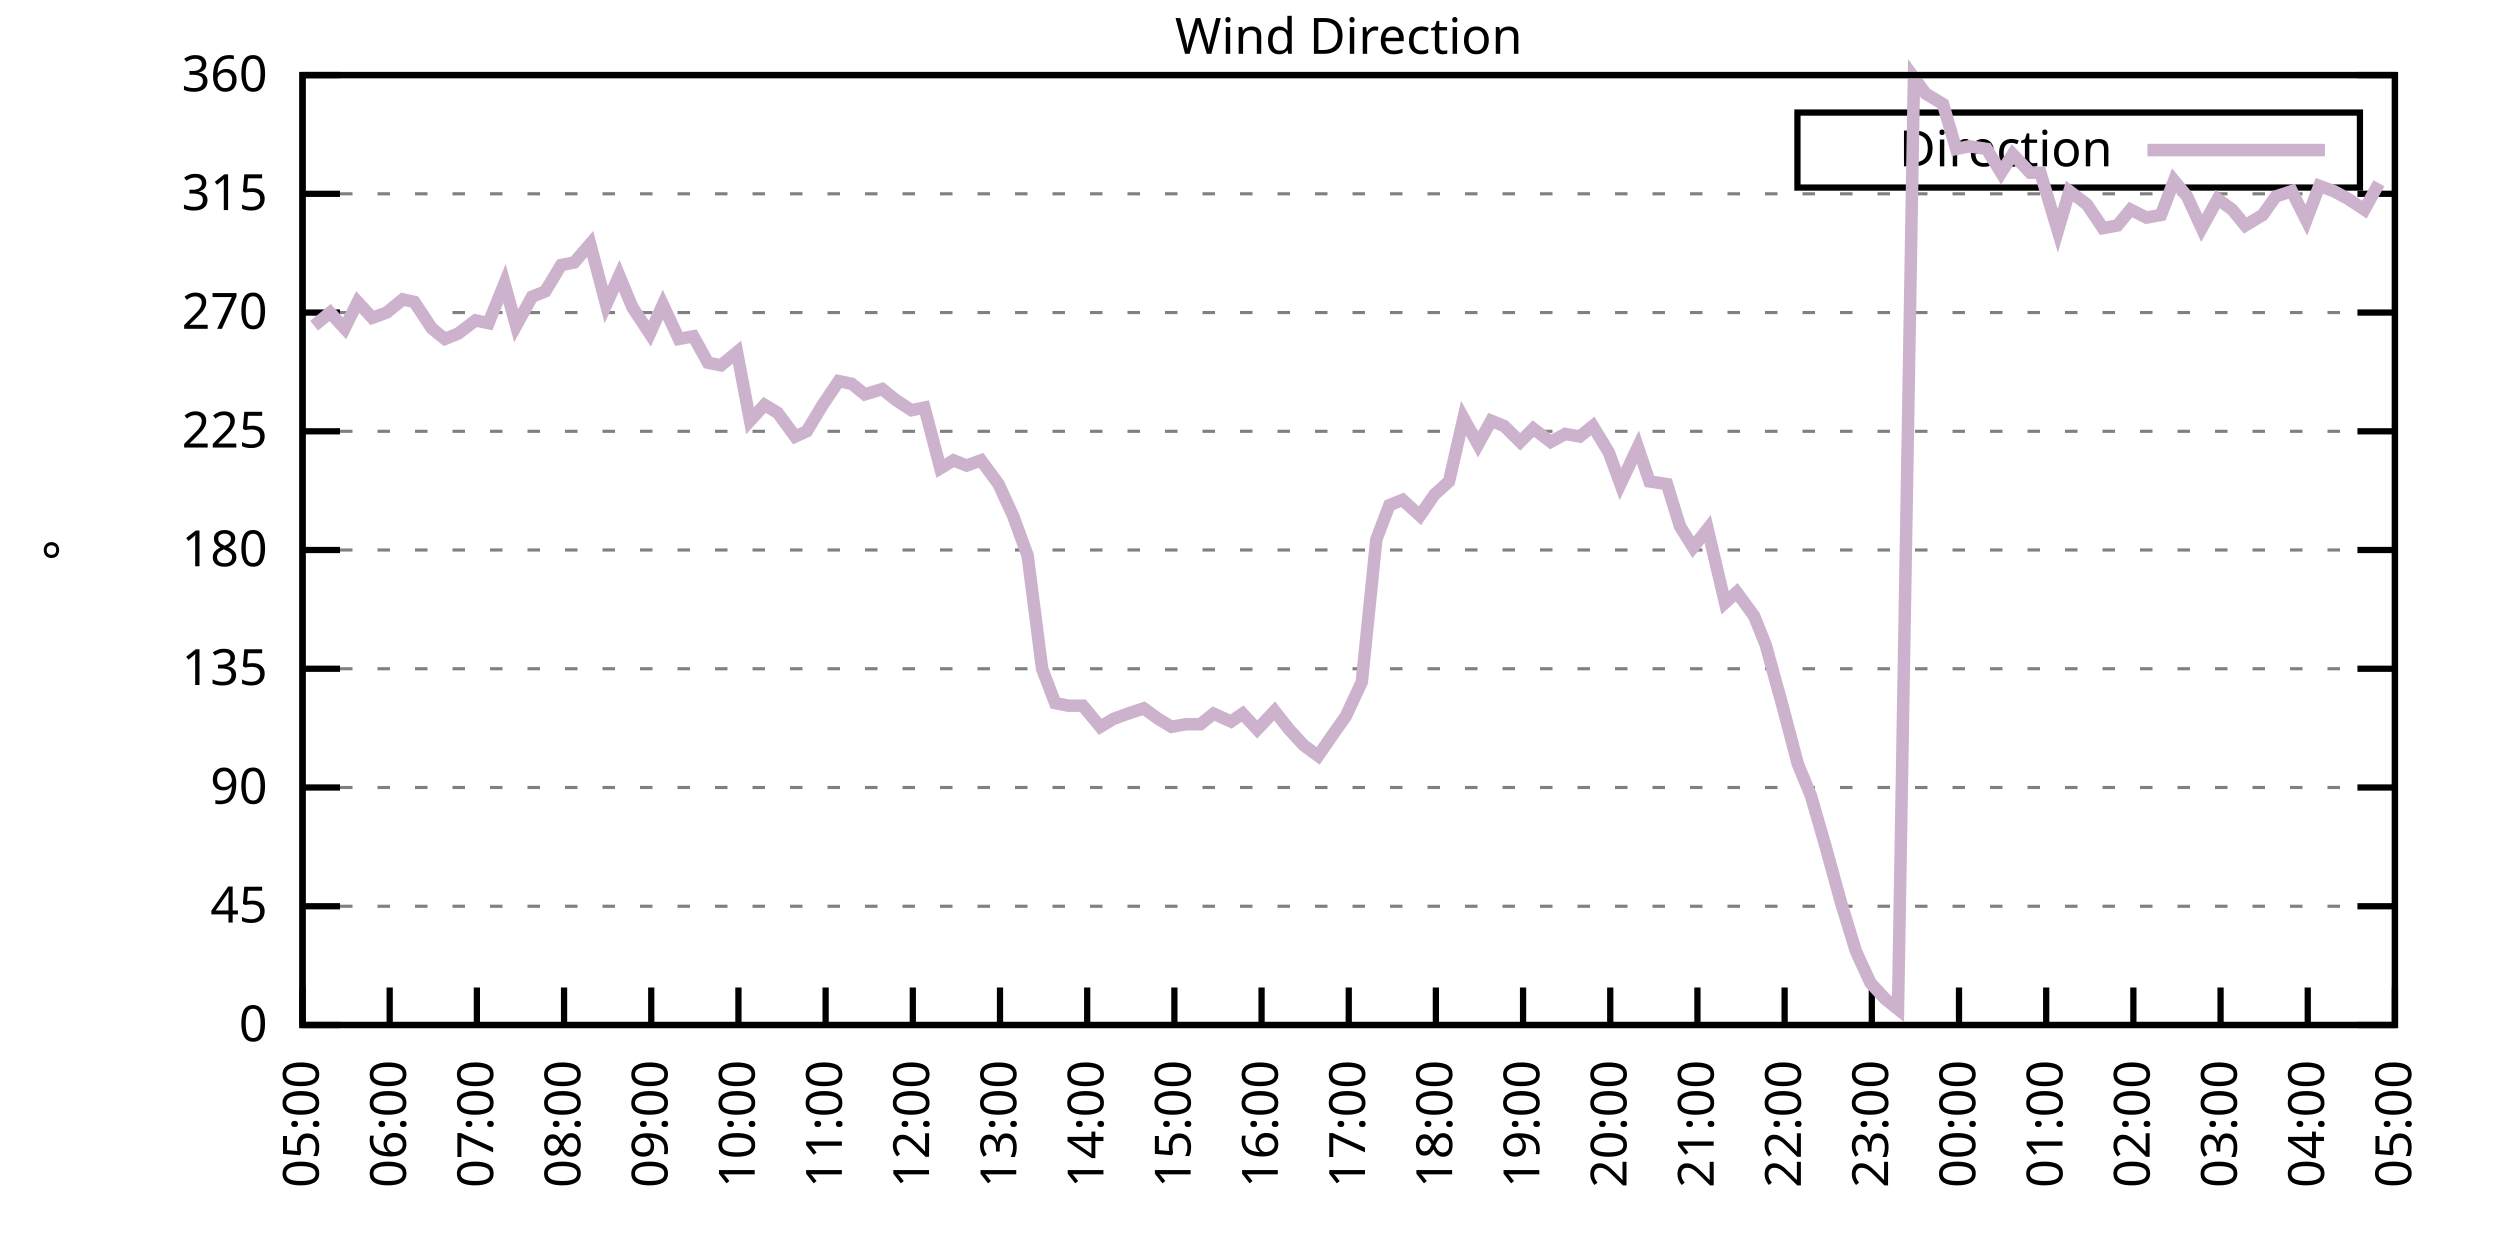
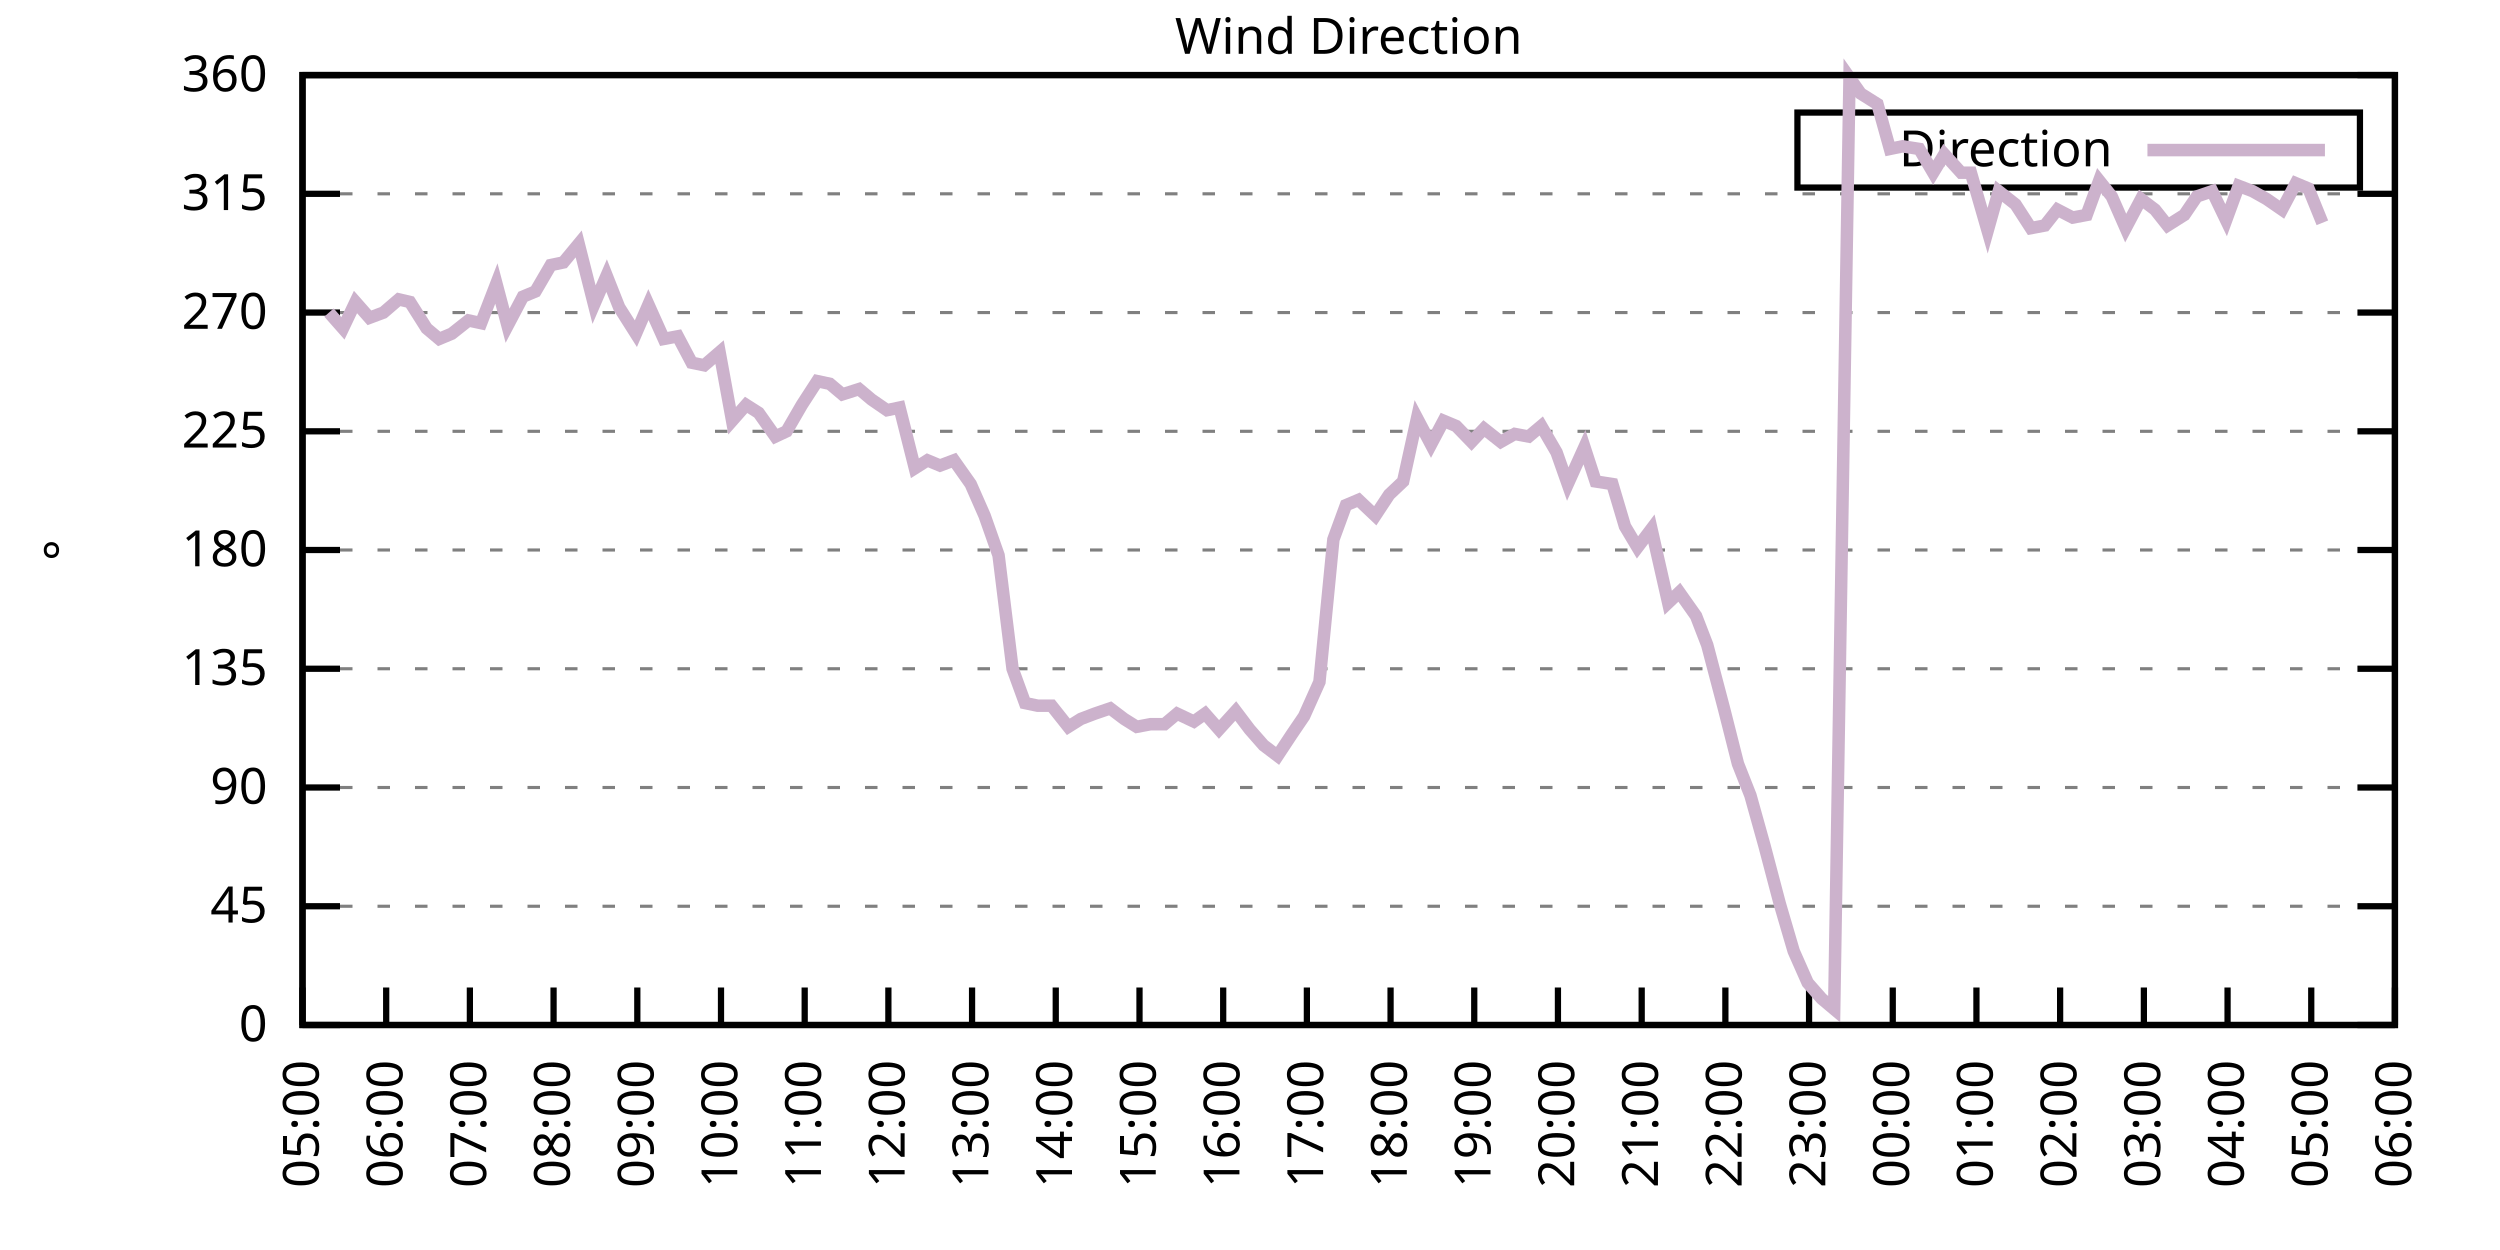
<svg xmlns="http://www.w3.org/2000/svg" xmlns:xlink="http://www.w3.org/1999/xlink" width="400" height="200" viewBox="0 0 400 200">
  <g id="gnuplot_canvas">
    <rect x="0" y="0" width="400" height="200" fill="none" />
    <defs>
      <circle id="gpDot" r="0.5" stroke-width="0.5" stroke="currentColor" />
      <path id="gpPt0" stroke-width="0.333" stroke="currentColor" d="M-1,0 h2 M0,-1 v2" />
      <path id="gpPt1" stroke-width="0.333" stroke="currentColor" d="M-1,-1 L1,1 M1,-1 L-1,1" />
      <path id="gpPt2" stroke-width="0.333" stroke="currentColor" d="M-1,0 L1,0 M0,-1 L0,1 M-1,-1 L1,1 M-1,1 L1,-1" />
      <rect id="gpPt3" stroke-width="0.333" stroke="currentColor" x="-1" y="-1" width="2" height="2" />
      <rect id="gpPt4" stroke-width="0.333" stroke="currentColor" fill="currentColor" x="-1" y="-1" width="2" height="2" />
      <circle id="gpPt5" stroke-width="0.333" stroke="currentColor" cx="0" cy="0" r="1" />
      <use xlink:href="#gpPt5" id="gpPt6" fill="currentColor" stroke="none" />
      <path id="gpPt7" stroke-width="0.333" stroke="currentColor" d="M0,-1.33 L-1.33,0.67 L1.33,0.67 z" />
      <use xlink:href="#gpPt7" id="gpPt8" fill="currentColor" stroke="none" />
      <use xlink:href="#gpPt7" id="gpPt9" stroke="currentColor" transform="rotate(180)" />
      <use xlink:href="#gpPt9" id="gpPt10" fill="currentColor" stroke="none" />
      <use xlink:href="#gpPt3" id="gpPt11" stroke="currentColor" transform="rotate(45)" />
      <use xlink:href="#gpPt11" id="gpPt12" fill="currentColor" stroke="none" />
      <path id="gpPt13" stroke-width="0.333" stroke="currentColor" d="M0,1.330 L1.265,0.411 L0.782,-1.067 L-0.782,-1.076 L-1.265,0.411 z" />
      <use xlink:href="#gpPt13" id="gpPt14" fill="currentColor" stroke="none" />
      <filter id="textbox" filterUnits="objectBoundingBox" x="0" y="0" height="1" width="1">
        <feFlood flood-color="white" flood-opacity="1" result="bgnd" />
        <feComposite in="SourceGraphic" in2="bgnd" operator="atop" />
      </filter>
      <filter id="greybox" filterUnits="objectBoundingBox" x="0" y="0" height="1" width="1">
        <feFlood flood-color="lightgrey" flood-opacity="1" result="grey" />
        <feComposite in="SourceGraphic" in2="grey" operator="atop" />
      </filter>
    </defs>
    <g fill="none" color="white" stroke="currentColor" stroke-width="1.00" stroke-linecap="butt" stroke-linejoin="miter">
</g>
    <g fill="none" color="black" stroke="currentColor" stroke-width="1.00" stroke-linecap="butt" stroke-linejoin="miter">
      <g stroke="none" shape-rendering="crispEdges">
        <polygon fill="rgb(255, 255, 255)" points="48.40,164.00 383.18,164.00 383.18,12.02 48.40,12.02 " />
      </g>
    </g>
    <g fill="none" color="black" stroke="currentColor" stroke-width="1.00" stroke-linecap="butt" stroke-linejoin="miter">
</g>
    <g fill="none" color="black" stroke="black" stroke-width="0.50" stroke-linecap="butt" stroke-linejoin="miter">
</g>
    <g fill="none" color="gray" stroke="currentColor" stroke-width="0.50" stroke-linecap="butt" stroke-linejoin="miter">
      <path stroke="gray" stroke-dasharray="2,4" class="gridline" d="M48.40,164.00 L383.19,164.00  " />
    </g>
    <g fill="none" color="gray" stroke="gray" stroke-width="1.00" stroke-linecap="butt" stroke-linejoin="miter">
</g>
    <g fill="none" color="black" stroke="currentColor" stroke-width="1.00" stroke-linecap="butt" stroke-linejoin="miter">
      <path stroke="black" d="M48.40,164.00 L54.40,164.00 M383.19,164.00 L377.19,164.00  " />
      <g transform="translate(42.80,166.60)" stroke="none" fill="black" font-family="Sans" font-size="8.00" text-anchor="end">
        <text>
          <tspan font-family="Sans"> 0</tspan>
        </text>
      </g>
    </g>
    <g fill="none" color="black" stroke="currentColor" stroke-width="1.00" stroke-linecap="butt" stroke-linejoin="miter">
</g>
    <g fill="none" color="black" stroke="black" stroke-width="0.50" stroke-linecap="butt" stroke-linejoin="miter">
</g>
    <g fill="none" color="gray" stroke="currentColor" stroke-width="0.50" stroke-linecap="butt" stroke-linejoin="miter">
      <path stroke="gray" stroke-dasharray="2,4" class="gridline" d="M48.40,145.00 L383.19,145.00  " />
    </g>
    <g fill="none" color="gray" stroke="gray" stroke-width="1.00" stroke-linecap="butt" stroke-linejoin="miter">
</g>
    <g fill="none" color="black" stroke="currentColor" stroke-width="1.00" stroke-linecap="butt" stroke-linejoin="miter">
      <path stroke="black" d="M48.40,145.00 L54.40,145.00 M383.19,145.00 L377.19,145.00  " />
      <g transform="translate(42.80,147.60)" stroke="none" fill="black" font-family="Sans" font-size="8.00" text-anchor="end">
        <text>
          <tspan font-family="Sans"> 45</tspan>
        </text>
      </g>
    </g>
    <g fill="none" color="black" stroke="currentColor" stroke-width="1.00" stroke-linecap="butt" stroke-linejoin="miter">
</g>
    <g fill="none" color="black" stroke="black" stroke-width="0.50" stroke-linecap="butt" stroke-linejoin="miter">
</g>
    <g fill="none" color="gray" stroke="currentColor" stroke-width="0.50" stroke-linecap="butt" stroke-linejoin="miter">
      <path stroke="gray" stroke-dasharray="2,4" class="gridline" d="M48.40,126.00 L383.19,126.00  " />
    </g>
    <g fill="none" color="gray" stroke="gray" stroke-width="1.00" stroke-linecap="butt" stroke-linejoin="miter">
</g>
    <g fill="none" color="black" stroke="currentColor" stroke-width="1.00" stroke-linecap="butt" stroke-linejoin="miter">
      <path stroke="black" d="M48.40,126.00 L54.40,126.00 M383.19,126.00 L377.19,126.00  " />
      <g transform="translate(42.80,128.60)" stroke="none" fill="black" font-family="Sans" font-size="8.00" text-anchor="end">
        <text>
          <tspan font-family="Sans"> 90</tspan>
        </text>
      </g>
    </g>
    <g fill="none" color="black" stroke="currentColor" stroke-width="1.00" stroke-linecap="butt" stroke-linejoin="miter">
</g>
    <g fill="none" color="black" stroke="black" stroke-width="0.50" stroke-linecap="butt" stroke-linejoin="miter">
</g>
    <g fill="none" color="gray" stroke="currentColor" stroke-width="0.50" stroke-linecap="butt" stroke-linejoin="miter">
      <path stroke="gray" stroke-dasharray="2,4" class="gridline" d="M48.40,107.00 L383.19,107.00  " />
    </g>
    <g fill="none" color="gray" stroke="gray" stroke-width="1.00" stroke-linecap="butt" stroke-linejoin="miter">
</g>
    <g fill="none" color="black" stroke="currentColor" stroke-width="1.00" stroke-linecap="butt" stroke-linejoin="miter">
      <path stroke="black" d="M48.40,107.00 L54.40,107.00 M383.19,107.00 L377.19,107.00  " />
      <g transform="translate(42.80,109.60)" stroke="none" fill="black" font-family="Sans" font-size="8.00" text-anchor="end">
        <text>
          <tspan font-family="Sans"> 135</tspan>
        </text>
      </g>
    </g>
    <g fill="none" color="black" stroke="currentColor" stroke-width="1.00" stroke-linecap="butt" stroke-linejoin="miter">
</g>
    <g fill="none" color="black" stroke="black" stroke-width="0.50" stroke-linecap="butt" stroke-linejoin="miter">
</g>
    <g fill="none" color="gray" stroke="currentColor" stroke-width="0.50" stroke-linecap="butt" stroke-linejoin="miter">
      <path stroke="gray" stroke-dasharray="2,4" class="gridline" d="M48.40,88.00 L383.19,88.00  " />
    </g>
    <g fill="none" color="gray" stroke="gray" stroke-width="1.00" stroke-linecap="butt" stroke-linejoin="miter">
</g>
    <g fill="none" color="black" stroke="currentColor" stroke-width="1.00" stroke-linecap="butt" stroke-linejoin="miter">
      <path stroke="black" d="M48.40,88.00 L54.40,88.00 M383.19,88.00 L377.19,88.00  " />
      <g transform="translate(42.80,90.60)" stroke="none" fill="black" font-family="Sans" font-size="8.00" text-anchor="end">
        <text>
          <tspan font-family="Sans"> 180</tspan>
        </text>
      </g>
    </g>
    <g fill="none" color="black" stroke="currentColor" stroke-width="1.00" stroke-linecap="butt" stroke-linejoin="miter">
</g>
    <g fill="none" color="black" stroke="black" stroke-width="0.50" stroke-linecap="butt" stroke-linejoin="miter">
</g>
    <g fill="none" color="gray" stroke="currentColor" stroke-width="0.50" stroke-linecap="butt" stroke-linejoin="miter">
      <path stroke="gray" stroke-dasharray="2,4" class="gridline" d="M48.40,69.01 L383.19,69.01  " />
    </g>
    <g fill="none" color="gray" stroke="gray" stroke-width="1.00" stroke-linecap="butt" stroke-linejoin="miter">
</g>
    <g fill="none" color="black" stroke="currentColor" stroke-width="1.00" stroke-linecap="butt" stroke-linejoin="miter">
      <path stroke="black" d="M48.40,69.01 L54.40,69.01 M383.19,69.01 L377.19,69.01  " />
      <g transform="translate(42.80,71.61)" stroke="none" fill="black" font-family="Sans" font-size="8.00" text-anchor="end">
        <text>
          <tspan font-family="Sans"> 225</tspan>
        </text>
      </g>
    </g>
    <g fill="none" color="black" stroke="currentColor" stroke-width="1.00" stroke-linecap="butt" stroke-linejoin="miter">
</g>
    <g fill="none" color="black" stroke="black" stroke-width="0.50" stroke-linecap="butt" stroke-linejoin="miter">
</g>
    <g fill="none" color="gray" stroke="currentColor" stroke-width="0.50" stroke-linecap="butt" stroke-linejoin="miter">
      <path stroke="gray" stroke-dasharray="2,4" class="gridline" d="M48.40,50.01 L383.19,50.01  " />
    </g>
    <g fill="none" color="gray" stroke="gray" stroke-width="1.00" stroke-linecap="butt" stroke-linejoin="miter">
</g>
    <g fill="none" color="black" stroke="currentColor" stroke-width="1.00" stroke-linecap="butt" stroke-linejoin="miter">
      <path stroke="black" d="M48.40,50.01 L54.40,50.01 M383.19,50.01 L377.19,50.01  " />
      <g transform="translate(42.80,52.61)" stroke="none" fill="black" font-family="Sans" font-size="8.00" text-anchor="end">
        <text>
          <tspan font-family="Sans"> 270</tspan>
        </text>
      </g>
    </g>
    <g fill="none" color="black" stroke="currentColor" stroke-width="1.00" stroke-linecap="butt" stroke-linejoin="miter">
</g>
    <g fill="none" color="black" stroke="black" stroke-width="0.50" stroke-linecap="butt" stroke-linejoin="miter">
</g>
    <g fill="none" color="gray" stroke="currentColor" stroke-width="0.50" stroke-linecap="butt" stroke-linejoin="miter">
      <path stroke="gray" stroke-dasharray="2,4" class="gridline" d="M48.40,31.01 L383.19,31.01  " />
    </g>
    <g fill="none" color="gray" stroke="gray" stroke-width="1.00" stroke-linecap="butt" stroke-linejoin="miter">
</g>
    <g fill="none" color="black" stroke="currentColor" stroke-width="1.00" stroke-linecap="butt" stroke-linejoin="miter">
      <path stroke="black" d="M48.40,31.01 L54.40,31.01 M383.19,31.01 L377.19,31.01  " />
      <g transform="translate(42.80,33.61)" stroke="none" fill="black" font-family="Sans" font-size="8.00" text-anchor="end">
        <text>
          <tspan font-family="Sans"> 315</tspan>
        </text>
      </g>
    </g>
    <g fill="none" color="black" stroke="currentColor" stroke-width="1.00" stroke-linecap="butt" stroke-linejoin="miter">
</g>
    <g fill="none" color="black" stroke="black" stroke-width="0.50" stroke-linecap="butt" stroke-linejoin="miter">
</g>
    <g fill="none" color="gray" stroke="currentColor" stroke-width="0.50" stroke-linecap="butt" stroke-linejoin="miter">
      <path stroke="gray" stroke-dasharray="2,4" class="gridline" d="M48.40,12.01 L383.19,12.01  " />
    </g>
    <g fill="none" color="gray" stroke="gray" stroke-width="1.00" stroke-linecap="butt" stroke-linejoin="miter">
</g>
    <g fill="none" color="black" stroke="currentColor" stroke-width="1.00" stroke-linecap="butt" stroke-linejoin="miter">
      <path stroke="black" d="M48.40,12.01 L54.40,12.01 M383.19,12.01 L377.19,12.01  " />
      <g transform="translate(42.80,14.61)" stroke="none" fill="black" font-family="Sans" font-size="8.00" text-anchor="end">
        <text>
          <tspan font-family="Sans"> 360</tspan>
        </text>
      </g>
    </g>
    <g fill="none" color="black" stroke="currentColor" stroke-width="1.00" stroke-linecap="butt" stroke-linejoin="miter">
      <path stroke="black" d="M48.40,164.00 L48.40,158.00  " />
      <g transform="translate(51.00,169.60) rotate(270.00)" stroke="none" fill="black" font-family="Sans" font-size="8.00" text-anchor="end">
        <text>
          <tspan font-family="Sans">05:00</tspan>
        </text>
      </g>
    </g>
    <g fill="none" color="black" stroke="currentColor" stroke-width="1.00" stroke-linecap="butt" stroke-linejoin="miter">
-       <path stroke="black" d="M62.35,164.00 L62.35,158.00  " />
-       <g transform="translate(64.95,169.60) rotate(270.00)" stroke="none" fill="black" font-family="Sans" font-size="8.00" text-anchor="end">
+       <path stroke="black" d="M61.79,164.00 L61.79,158.00  " />
+       <g transform="translate(64.39,169.60) rotate(270.00)" stroke="none" fill="black" font-family="Sans" font-size="8.00" text-anchor="end">
        <text>
          <tspan font-family="Sans">06:00</tspan>
        </text>
      </g>
    </g>
    <g fill="none" color="black" stroke="currentColor" stroke-width="1.00" stroke-linecap="butt" stroke-linejoin="miter">
-       <path stroke="black" d="M76.30,164.00 L76.30,158.00  " />
-       <g transform="translate(78.90,169.60) rotate(270.00)" stroke="none" fill="black" font-family="Sans" font-size="8.00" text-anchor="end">
+       <path stroke="black" d="M75.18,164.00 L75.18,158.00  " />
+       <g transform="translate(77.78,169.60) rotate(270.00)" stroke="none" fill="black" font-family="Sans" font-size="8.00" text-anchor="end">
        <text>
          <tspan font-family="Sans">07:00</tspan>
        </text>
      </g>
    </g>
    <g fill="none" color="black" stroke="currentColor" stroke-width="1.00" stroke-linecap="butt" stroke-linejoin="miter">
-       <path stroke="black" d="M90.25,164.00 L90.25,158.00  " />
-       <g transform="translate(92.85,169.60) rotate(270.00)" stroke="none" fill="black" font-family="Sans" font-size="8.00" text-anchor="end">
+       <path stroke="black" d="M88.57,164.00 L88.57,158.00  " />
+       <g transform="translate(91.17,169.60) rotate(270.00)" stroke="none" fill="black" font-family="Sans" font-size="8.00" text-anchor="end">
        <text>
          <tspan font-family="Sans">08:00</tspan>
        </text>
      </g>
    </g>
    <g fill="none" color="black" stroke="currentColor" stroke-width="1.00" stroke-linecap="butt" stroke-linejoin="miter">
-       <path stroke="black" d="M104.20,164.00 L104.20,158.00  " />
-       <g transform="translate(106.80,169.60) rotate(270.00)" stroke="none" fill="black" font-family="Sans" font-size="8.00" text-anchor="end">
+       <path stroke="black" d="M101.97,164.00 L101.97,158.00  " />
+       <g transform="translate(104.57,169.60) rotate(270.00)" stroke="none" fill="black" font-family="Sans" font-size="8.00" text-anchor="end">
        <text>
          <tspan font-family="Sans">09:00</tspan>
        </text>
      </g>
    </g>
    <g fill="none" color="black" stroke="currentColor" stroke-width="1.00" stroke-linecap="butt" stroke-linejoin="miter">
-       <path stroke="black" d="M118.15,164.00 L118.15,158.00  " />
-       <g transform="translate(120.75,169.60) rotate(270.00)" stroke="none" fill="black" font-family="Sans" font-size="8.00" text-anchor="end">
+       <path stroke="black" d="M115.36,164.00 L115.36,158.00  " />
+       <g transform="translate(117.96,169.60) rotate(270.00)" stroke="none" fill="black" font-family="Sans" font-size="8.00" text-anchor="end">
        <text>
          <tspan font-family="Sans">10:00</tspan>
        </text>
      </g>
    </g>
    <g fill="none" color="black" stroke="currentColor" stroke-width="1.00" stroke-linecap="butt" stroke-linejoin="miter">
-       <path stroke="black" d="M132.10,164.00 L132.10,158.00  " />
-       <g transform="translate(134.70,169.60) rotate(270.00)" stroke="none" fill="black" font-family="Sans" font-size="8.00" text-anchor="end">
+       <path stroke="black" d="M128.75,164.00 L128.75,158.00  " />
+       <g transform="translate(131.35,169.60) rotate(270.00)" stroke="none" fill="black" font-family="Sans" font-size="8.00" text-anchor="end">
        <text>
          <tspan font-family="Sans">11:00</tspan>
        </text>
      </g>
    </g>
    <g fill="none" color="black" stroke="currentColor" stroke-width="1.00" stroke-linecap="butt" stroke-linejoin="miter">
-       <path stroke="black" d="M146.05,164.00 L146.05,158.00  " />
-       <g transform="translate(148.65,169.60) rotate(270.00)" stroke="none" fill="black" font-family="Sans" font-size="8.00" text-anchor="end">
+       <path stroke="black" d="M142.14,164.00 L142.14,158.00  " />
+       <g transform="translate(144.74,169.60) rotate(270.00)" stroke="none" fill="black" font-family="Sans" font-size="8.00" text-anchor="end">
        <text>
          <tspan font-family="Sans">12:00</tspan>
        </text>
      </g>
    </g>
    <g fill="none" color="black" stroke="currentColor" stroke-width="1.00" stroke-linecap="butt" stroke-linejoin="miter">
-       <path stroke="black" d="M160.00,164.00 L160.00,158.00  " />
-       <g transform="translate(162.60,169.60) rotate(270.00)" stroke="none" fill="black" font-family="Sans" font-size="8.00" text-anchor="end">
+       <path stroke="black" d="M155.53,164.00 L155.53,158.00  " />
+       <g transform="translate(158.13,169.60) rotate(270.00)" stroke="none" fill="black" font-family="Sans" font-size="8.00" text-anchor="end">
        <text>
          <tspan font-family="Sans">13:00</tspan>
        </text>
      </g>
    </g>
    <g fill="none" color="black" stroke="currentColor" stroke-width="1.00" stroke-linecap="butt" stroke-linejoin="miter">
-       <path stroke="black" d="M173.95,164.00 L173.95,158.00  " />
-       <g transform="translate(176.55,169.60) rotate(270.00)" stroke="none" fill="black" font-family="Sans" font-size="8.00" text-anchor="end">
+       <path stroke="black" d="M168.92,164.00 L168.92,158.00  " />
+       <g transform="translate(171.52,169.60) rotate(270.00)" stroke="none" fill="black" font-family="Sans" font-size="8.00" text-anchor="end">
        <text>
          <tspan font-family="Sans">14:00</tspan>
        </text>
      </g>
    </g>
    <g fill="none" color="black" stroke="currentColor" stroke-width="1.00" stroke-linecap="butt" stroke-linejoin="miter">
-       <path stroke="black" d="M187.90,164.00 L187.90,158.00  " />
-       <g transform="translate(190.50,169.60) rotate(270.00)" stroke="none" fill="black" font-family="Sans" font-size="8.00" text-anchor="end">
+       <path stroke="black" d="M182.32,164.00 L182.32,158.00  " />
+       <g transform="translate(184.92,169.60) rotate(270.00)" stroke="none" fill="black" font-family="Sans" font-size="8.00" text-anchor="end">
        <text>
          <tspan font-family="Sans">15:00</tspan>
        </text>
      </g>
    </g>
    <g fill="none" color="black" stroke="currentColor" stroke-width="1.00" stroke-linecap="butt" stroke-linejoin="miter">
-       <path stroke="black" d="M201.85,164.00 L201.85,158.00  " />
-       <g transform="translate(204.45,169.60) rotate(270.00)" stroke="none" fill="black" font-family="Sans" font-size="8.00" text-anchor="end">
+       <path stroke="black" d="M195.71,164.00 L195.71,158.00  " />
+       <g transform="translate(198.31,169.60) rotate(270.00)" stroke="none" fill="black" font-family="Sans" font-size="8.00" text-anchor="end">
        <text>
          <tspan font-family="Sans">16:00</tspan>
        </text>
      </g>
    </g>
    <g fill="none" color="black" stroke="currentColor" stroke-width="1.00" stroke-linecap="butt" stroke-linejoin="miter">
-       <path stroke="black" d="M215.80,164.00 L215.80,158.00  " />
-       <g transform="translate(218.40,169.60) rotate(270.00)" stroke="none" fill="black" font-family="Sans" font-size="8.00" text-anchor="end">
+       <path stroke="black" d="M209.10,164.00 L209.10,158.00  " />
+       <g transform="translate(211.70,169.60) rotate(270.00)" stroke="none" fill="black" font-family="Sans" font-size="8.00" text-anchor="end">
        <text>
          <tspan font-family="Sans">17:00</tspan>
        </text>
      </g>
    </g>
    <g fill="none" color="black" stroke="currentColor" stroke-width="1.00" stroke-linecap="butt" stroke-linejoin="miter">
-       <path stroke="black" d="M229.74,164.00 L229.74,158.00  " />
-       <g transform="translate(232.34,169.60) rotate(270.00)" stroke="none" fill="black" font-family="Sans" font-size="8.00" text-anchor="end">
+       <path stroke="black" d="M222.49,164.00 L222.49,158.00  " />
+       <g transform="translate(225.09,169.60) rotate(270.00)" stroke="none" fill="black" font-family="Sans" font-size="8.00" text-anchor="end">
        <text>
          <tspan font-family="Sans">18:00</tspan>
        </text>
      </g>
    </g>
    <g fill="none" color="black" stroke="currentColor" stroke-width="1.00" stroke-linecap="butt" stroke-linejoin="miter">
-       <path stroke="black" d="M243.69,164.00 L243.69,158.00  " />
-       <g transform="translate(246.29,169.60) rotate(270.00)" stroke="none" fill="black" font-family="Sans" font-size="8.00" text-anchor="end">
+       <path stroke="black" d="M235.88,164.00 L235.88,158.00  " />
+       <g transform="translate(238.48,169.60) rotate(270.00)" stroke="none" fill="black" font-family="Sans" font-size="8.00" text-anchor="end">
        <text>
          <tspan font-family="Sans">19:00</tspan>
        </text>
      </g>
    </g>
    <g fill="none" color="black" stroke="currentColor" stroke-width="1.00" stroke-linecap="butt" stroke-linejoin="miter">
-       <path stroke="black" d="M257.64,164.00 L257.64,158.00  " />
-       <g transform="translate(260.24,169.60) rotate(270.00)" stroke="none" fill="black" font-family="Sans" font-size="8.00" text-anchor="end">
+       <path stroke="black" d="M249.27,164.00 L249.27,158.00  " />
+       <g transform="translate(251.87,169.60) rotate(270.00)" stroke="none" fill="black" font-family="Sans" font-size="8.00" text-anchor="end">
        <text>
          <tspan font-family="Sans">20:00</tspan>
        </text>
      </g>
    </g>
    <g fill="none" color="black" stroke="currentColor" stroke-width="1.00" stroke-linecap="butt" stroke-linejoin="miter">
-       <path stroke="black" d="M271.59,164.00 L271.59,158.00  " />
-       <g transform="translate(274.19,169.60) rotate(270.00)" stroke="none" fill="black" font-family="Sans" font-size="8.00" text-anchor="end">
+       <path stroke="black" d="M262.67,164.00 L262.67,158.00  " />
+       <g transform="translate(265.27,169.60) rotate(270.00)" stroke="none" fill="black" font-family="Sans" font-size="8.00" text-anchor="end">
        <text>
          <tspan font-family="Sans">21:00</tspan>
        </text>
      </g>
    </g>
    <g fill="none" color="black" stroke="currentColor" stroke-width="1.00" stroke-linecap="butt" stroke-linejoin="miter">
-       <path stroke="black" d="M285.54,164.00 L285.54,158.00  " />
-       <g transform="translate(288.14,169.60) rotate(270.00)" stroke="none" fill="black" font-family="Sans" font-size="8.00" text-anchor="end">
+       <path stroke="black" d="M276.06,164.00 L276.06,158.00  " />
+       <g transform="translate(278.66,169.60) rotate(270.00)" stroke="none" fill="black" font-family="Sans" font-size="8.00" text-anchor="end">
        <text>
          <tspan font-family="Sans">22:00</tspan>
        </text>
      </g>
    </g>
    <g fill="none" color="black" stroke="currentColor" stroke-width="1.00" stroke-linecap="butt" stroke-linejoin="miter">
-       <path stroke="black" d="M299.49,164.00 L299.49,158.00  " />
-       <g transform="translate(302.09,169.60) rotate(270.00)" stroke="none" fill="black" font-family="Sans" font-size="8.00" text-anchor="end">
+       <path stroke="black" d="M289.45,164.00 L289.45,158.00  " />
+       <g transform="translate(292.05,169.60) rotate(270.00)" stroke="none" fill="black" font-family="Sans" font-size="8.00" text-anchor="end">
        <text>
          <tspan font-family="Sans">23:00</tspan>
        </text>
      </g>
    </g>
    <g fill="none" color="black" stroke="currentColor" stroke-width="1.00" stroke-linecap="butt" stroke-linejoin="miter">
-       <path stroke="black" d="M313.44,164.00 L313.44,158.00  " />
-       <g transform="translate(316.04,169.60) rotate(270.00)" stroke="none" fill="black" font-family="Sans" font-size="8.00" text-anchor="end">
+       <path stroke="black" d="M302.84,164.00 L302.84,158.00  " />
+       <g transform="translate(305.44,169.60) rotate(270.00)" stroke="none" fill="black" font-family="Sans" font-size="8.00" text-anchor="end">
        <text>
          <tspan font-family="Sans">00:00</tspan>
        </text>
      </g>
    </g>
    <g fill="none" color="black" stroke="currentColor" stroke-width="1.00" stroke-linecap="butt" stroke-linejoin="miter">
-       <path stroke="black" d="M327.39,164.00 L327.39,158.00  " />
-       <g transform="translate(329.99,169.60) rotate(270.00)" stroke="none" fill="black" font-family="Sans" font-size="8.00" text-anchor="end">
+       <path stroke="black" d="M316.23,164.00 L316.23,158.00  " />
+       <g transform="translate(318.83,169.60) rotate(270.00)" stroke="none" fill="black" font-family="Sans" font-size="8.00" text-anchor="end">
        <text>
          <tspan font-family="Sans">01:00</tspan>
        </text>
      </g>
    </g>
    <g fill="none" color="black" stroke="currentColor" stroke-width="1.00" stroke-linecap="butt" stroke-linejoin="miter">
-       <path stroke="black" d="M341.34,164.00 L341.34,158.00  " />
-       <g transform="translate(343.94,169.60) rotate(270.00)" stroke="none" fill="black" font-family="Sans" font-size="8.00" text-anchor="end">
+       <path stroke="black" d="M329.62,164.00 L329.62,158.00  " />
+       <g transform="translate(332.22,169.60) rotate(270.00)" stroke="none" fill="black" font-family="Sans" font-size="8.00" text-anchor="end">
        <text>
          <tspan font-family="Sans">02:00</tspan>
        </text>
      </g>
    </g>
    <g fill="none" color="black" stroke="currentColor" stroke-width="1.00" stroke-linecap="butt" stroke-linejoin="miter">
-       <path stroke="black" d="M355.29,164.00 L355.29,158.00  " />
-       <g transform="translate(357.89,169.60) rotate(270.00)" stroke="none" fill="black" font-family="Sans" font-size="8.00" text-anchor="end">
+       <path stroke="black" d="M343.02,164.00 L343.02,158.00  " />
+       <g transform="translate(345.62,169.60) rotate(270.00)" stroke="none" fill="black" font-family="Sans" font-size="8.00" text-anchor="end">
        <text>
          <tspan font-family="Sans">03:00</tspan>
        </text>
      </g>
    </g>
    <g fill="none" color="black" stroke="currentColor" stroke-width="1.00" stroke-linecap="butt" stroke-linejoin="miter">
-       <path stroke="black" d="M369.24,164.00 L369.24,158.00  " />
-       <g transform="translate(371.84,169.60) rotate(270.00)" stroke="none" fill="black" font-family="Sans" font-size="8.00" text-anchor="end">
+       <path stroke="black" d="M356.41,164.00 L356.41,158.00  " />
+       <g transform="translate(359.01,169.60) rotate(270.00)" stroke="none" fill="black" font-family="Sans" font-size="8.00" text-anchor="end">
        <text>
          <tspan font-family="Sans">04:00</tspan>
+         </text>
+       </g>
+     </g>
+     <g fill="none" color="black" stroke="currentColor" stroke-width="1.00" stroke-linecap="butt" stroke-linejoin="miter">
+       <path stroke="black" d="M369.80,164.00 L369.80,158.00  " />
+       <g transform="translate(372.40,169.60) rotate(270.00)" stroke="none" fill="black" font-family="Sans" font-size="8.00" text-anchor="end">
+         <text>
+           <tspan font-family="Sans">05:00</tspan>
        </text>
      </g>
    </g>
    <g fill="none" color="black" stroke="currentColor" stroke-width="1.00" stroke-linecap="butt" stroke-linejoin="miter">
      <path stroke="black" d="M383.19,164.00 L383.19,158.00  " />
      <g transform="translate(385.79,169.60) rotate(270.00)" stroke="none" fill="black" font-family="Sans" font-size="8.00" text-anchor="end">
        <text>
-           <tspan font-family="Sans">05:00</tspan>
+           <tspan font-family="Sans">06:00</tspan>
        </text>
      </g>
    </g>
    <g fill="none" color="black" stroke="currentColor" stroke-width="1.00" stroke-linecap="butt" stroke-linejoin="miter">
</g>
    <g fill="none" color="black" stroke="currentColor" stroke-width="1.00" stroke-linecap="butt" stroke-linejoin="miter">
      <path stroke="black" d="M48.40,12.01 L48.40,164.00 L383.19,164.00 L383.19,12.01 L48.40,12.01 Z  " />
    </g>
    <g fill="none" color="black" stroke="currentColor" stroke-width="1.00" stroke-linecap="butt" stroke-linejoin="miter">
</g>
    <g fill="none" color="black" stroke="currentColor" stroke-width="1.00" stroke-linecap="butt" stroke-linejoin="miter">
      <path stroke="black" d="M287.59,30.01 L287.59,18.01 L377.59,18.01 L377.59,30.01 L287.59,30.01 Z  " />
    </g>
    <g id="Wind_direction_plot_1">
      <g fill="none" color="white" stroke="black" stroke-width="2.00" stroke-linecap="butt" stroke-linejoin="miter">
</g>
      <g fill="none" color="black" stroke="currentColor" stroke-width="2.00" stroke-linecap="butt" stroke-linejoin="miter">
        <g transform="translate(337.99,26.61)" stroke="none" fill="black" font-family="Sans" font-size="8.00" text-anchor="end">
          <text>
            <tspan font-family="Sans">Direction</tspan>
          </text>
        </g>
      </g>
      <g fill="none" color="black" stroke="currentColor" stroke-width="2.00" stroke-linecap="butt" stroke-linejoin="miter">
-         <path stroke="rgb(204, 178, 204)" d="M343.59,24.01 L371.99,24.01 M50.26,52.12 L52.82,50.01 L55.14,52.54 L57.23,48.32 L59.56,50.85 L61.88,50.01   L64.44,47.90 L66.30,48.32 L69.09,52.54 L71.18,54.23 L73.28,53.39 L76.07,51.27 L78.16,51.70 L80.72,45.36   L82.58,52.12 L85.13,47.47 L87.23,46.63 L89.78,42.41 L91.88,41.99 L94.43,39.03 L96.99,48.74 L99.08,44.10   L101.18,49.16 L103.97,53.39 L106.06,48.74 L108.62,54.23 L110.94,53.81 L113.27,58.03 L115.36,58.45 L117.92,56.34   L120.01,67.32 L122.33,64.78 L124.43,66.05 L127.22,69.85 L129.08,69.01 L131.63,64.78 L134.19,60.98 L136.28,61.41   L138.37,63.10 L141.16,62.25 L143.26,63.94 L145.81,65.63 L147.91,65.21 L150.46,74.92 L152.56,73.65 L154.65,74.49   L156.97,73.65 L159.76,77.45 L162.09,82.52 L164.41,88.85 L166.74,107.00 L168.83,112.49 L170.92,112.91 L173.25,112.91   L176.04,116.29 L178.13,115.03 L180.46,114.18 L183.01,113.34 L185.34,115.03 L187.43,116.29 L189.76,115.87 L192.08,115.87   L194.17,114.18 L196.96,115.45 L198.82,114.18 L201.15,116.71 L203.94,113.76 L206.26,116.71 L208.59,119.25 L210.91,120.94   L213.24,117.56 L215.33,114.60 L217.89,109.11 L220.21,86.32 L222.30,80.83 L224.40,79.98 L227.19,82.52 L229.51,79.14   L231.84,77.03 L234.16,66.90 L236.49,71.12 L238.58,67.32 L240.67,68.16 L243.23,70.70 L245.32,68.58 L248.11,70.70   L250.44,69.43 L252.76,69.85 L254.85,68.16 L257.41,72.38 L259.27,77.45 L262.06,71.54 L263.92,77.03 L266.71,77.45   L268.80,84.21 L270.90,87.58 L273.22,84.63 L276.01,96.45 L277.87,94.76 L280.66,98.56 L282.52,103.20 L285.31,113.34   L287.64,122.20 L289.73,127.27 L292.05,135.29 L294.61,144.58 L296.94,152.18 L299.26,157.24 L301.58,159.78 L303.68,161.47   L306.23,12.43 L308.09,14.97 L310.88,16.65 L312.98,23.83 L315.07,23.41 L317.86,23.83 L320.18,27.63 L322.04,24.68   L324.83,27.63 L326.46,27.63 L329.25,36.92 L331.11,30.59 L333.90,32.70 L336.46,36.50 L338.78,36.08 L340.88,33.54   L343.43,34.81 L345.76,34.39 L347.85,28.90 L349.94,31.43 L352.27,36.50 L354.83,31.85 L357.15,33.54 L359.24,36.08   L362.03,34.39 L364.13,31.43 L366.68,30.59 L369.01,35.23 L371.10,29.74 L373.43,30.59 L375.75,31.85 L378.31,33.54   L380.63,29.32  " />
+         <path stroke="rgb(204, 178, 204)" d="M343.59,24.01 L371.99,24.01 M52.64,50.01 L54.87,52.54 L56.88,48.32 L59.11,50.85 L61.35,50.01 L63.80,47.90   L65.59,48.32 L68.26,52.54 L70.27,54.23 L72.28,53.39 L74.96,51.27 L76.97,51.70 L79.42,45.36 L81.21,52.12   L83.66,47.47 L85.67,46.63 L88.13,42.41 L90.14,41.99 L92.59,39.03 L95.05,48.74 L97.06,44.10 L99.06,49.16   L101.74,53.39 L103.75,48.74 L106.21,54.23 L108.44,53.81 L110.67,58.03 L112.68,58.45 L115.13,56.34 L117.14,67.32   L119.38,64.78 L121.38,66.05 L124.06,69.85 L125.85,69.01 L128.30,64.78 L130.76,60.98 L132.77,61.41 L134.78,63.10   L137.45,62.25 L139.46,63.94 L141.92,65.63 L143.93,65.21 L146.38,74.92 L148.39,73.65 L150.40,74.49 L152.63,73.65   L155.31,77.45 L157.54,82.52 L159.77,88.85 L162.01,107.00 L164.01,112.49 L166.02,112.91 L168.25,112.91 L170.93,116.29   L172.94,115.03 L175.17,114.18 L177.63,113.34 L179.86,115.03 L181.87,116.29 L184.10,115.87 L186.33,115.87 L188.34,114.18   L191.02,115.45 L192.81,114.18 L195.04,116.71 L197.72,113.76 L199.95,116.71 L202.18,119.25 L204.41,120.94 L206.64,117.56   L208.65,114.60 L211.11,109.11 L213.34,86.32 L215.35,80.83 L217.36,79.98 L220.04,82.52 L222.27,79.14 L224.50,77.03   L226.73,66.90 L228.96,71.12 L230.97,67.32 L232.98,68.16 L235.44,70.70 L237.44,68.58 L240.12,70.70 L242.36,69.43   L244.59,69.85 L246.60,68.16 L249.05,72.38 L250.84,77.45 L253.51,71.54 L255.30,77.03 L257.98,77.45 L259.99,84.21   L262.00,87.58 L264.23,84.63 L266.91,96.45 L268.69,94.76 L271.37,98.56 L273.16,103.20 L275.83,113.34 L278.07,122.20   L280.07,127.27 L282.31,135.29 L284.76,144.58 L286.99,152.18 L289.23,157.24 L291.46,159.78 L293.47,161.47 L295.92,12.43   L297.71,14.97 L300.39,16.65 L302.39,23.83 L304.40,23.41 L307.08,23.83 L309.31,27.63 L311.10,24.68 L313.78,27.63   L315.34,27.63 L318.02,36.92 L319.80,30.59 L322.48,32.70 L324.94,36.50 L327.17,36.08 L329.18,33.54 L331.63,34.81   L333.86,34.39 L335.87,28.90 L337.88,31.43 L340.11,36.50 L342.57,31.85 L344.80,33.54 L346.81,36.08 L349.49,34.39   L351.50,31.43 L353.95,30.59 L356.18,35.23 L358.19,29.74 L360.42,30.59 L362.66,31.85 L365.11,33.54 L367.34,29.32   L369.35,30.16 L371.58,35.65  " />
      </g>
    </g>
    <g fill="none" color="black" stroke="currentColor" stroke-width="2.00" stroke-linecap="butt" stroke-linejoin="miter">
</g>
    <g fill="none" color="black" stroke="black" stroke-width="1.00" stroke-linecap="butt" stroke-linejoin="miter">
</g>
    <g fill="none" color="black" stroke="currentColor" stroke-width="1.00" stroke-linecap="butt" stroke-linejoin="miter">
      <path stroke="black" d="M48.40,12.01 L48.40,164.00 L383.19,164.00 L383.19,12.01 L48.40,12.01 Z  " />
      <g transform="translate(12.80,88.01) rotate(270.00)" stroke="none" fill="black" font-family="Sans" font-size="8.00" text-anchor="middle">
        <text>
          <tspan font-family="Sans">°</tspan>
        </text>
      </g>
    </g>
    <g fill="none" color="black" stroke="currentColor" stroke-width="1.00" stroke-linecap="butt" stroke-linejoin="miter">
</g>
    <g fill="none" color="black" stroke="currentColor" stroke-width="1.00" stroke-linecap="butt" stroke-linejoin="miter">
      <g transform="translate(215.79,8.61)" stroke="none" fill="black" font-family="Sans" font-size="8.00" text-anchor="middle">
        <text>
          <tspan font-family="Sans">Wind Direction</tspan>
        </text>
      </g>
    </g>
    <g fill="none" color="black" stroke="currentColor" stroke-width="1.00" stroke-linecap="butt" stroke-linejoin="miter">
</g>
  </g>
</svg>
